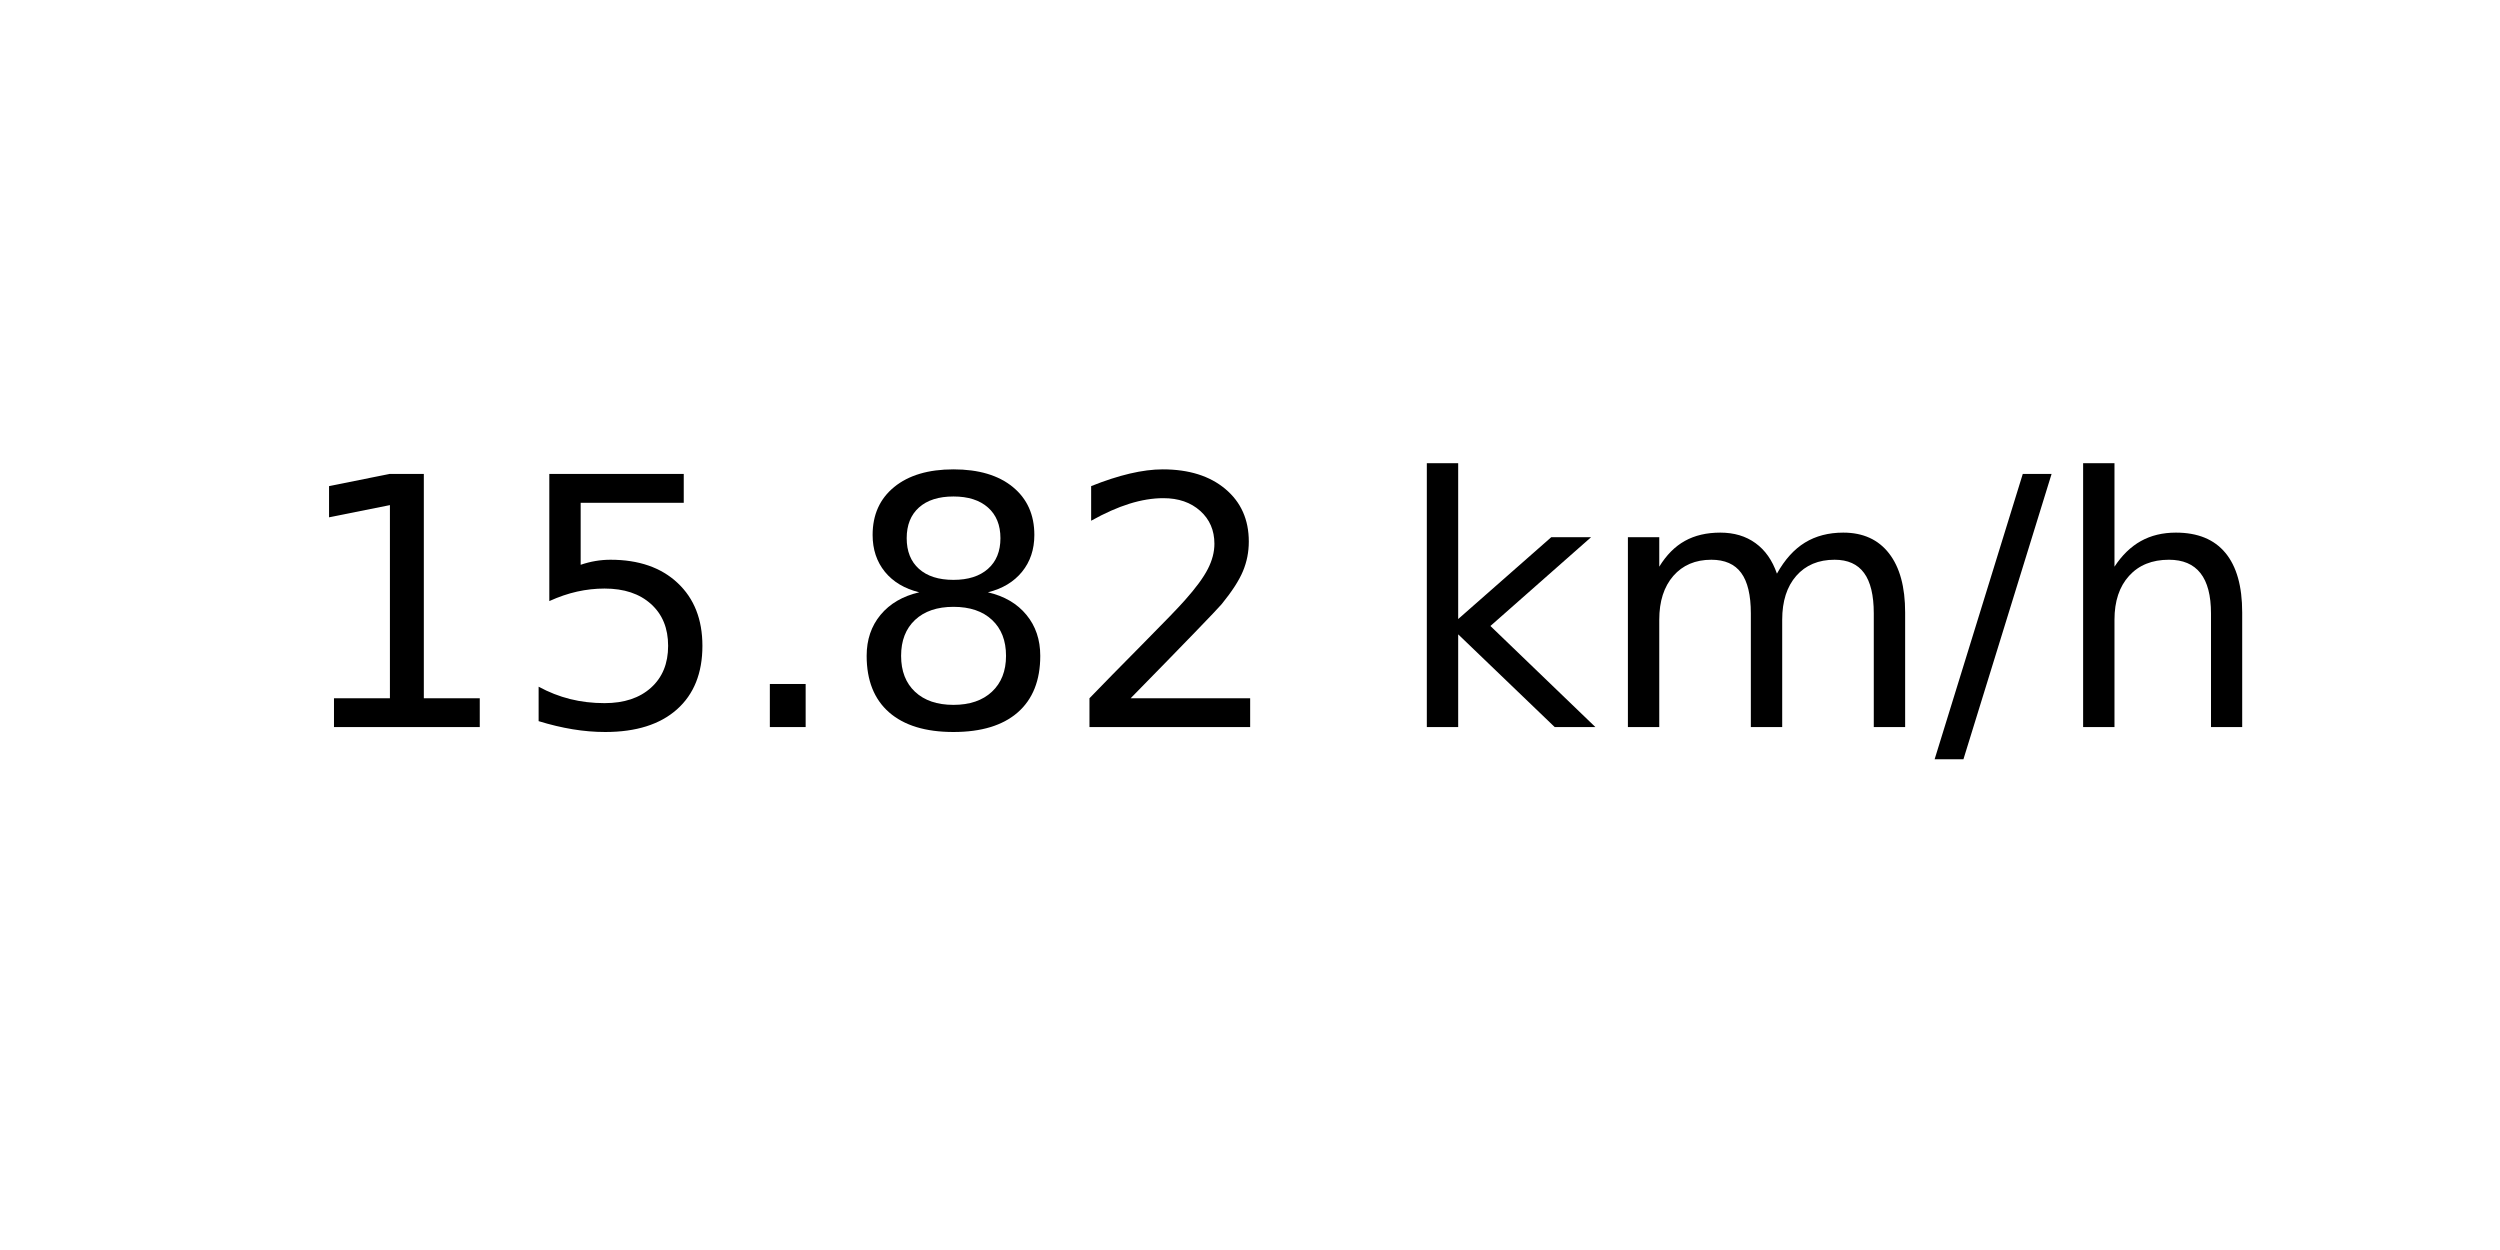
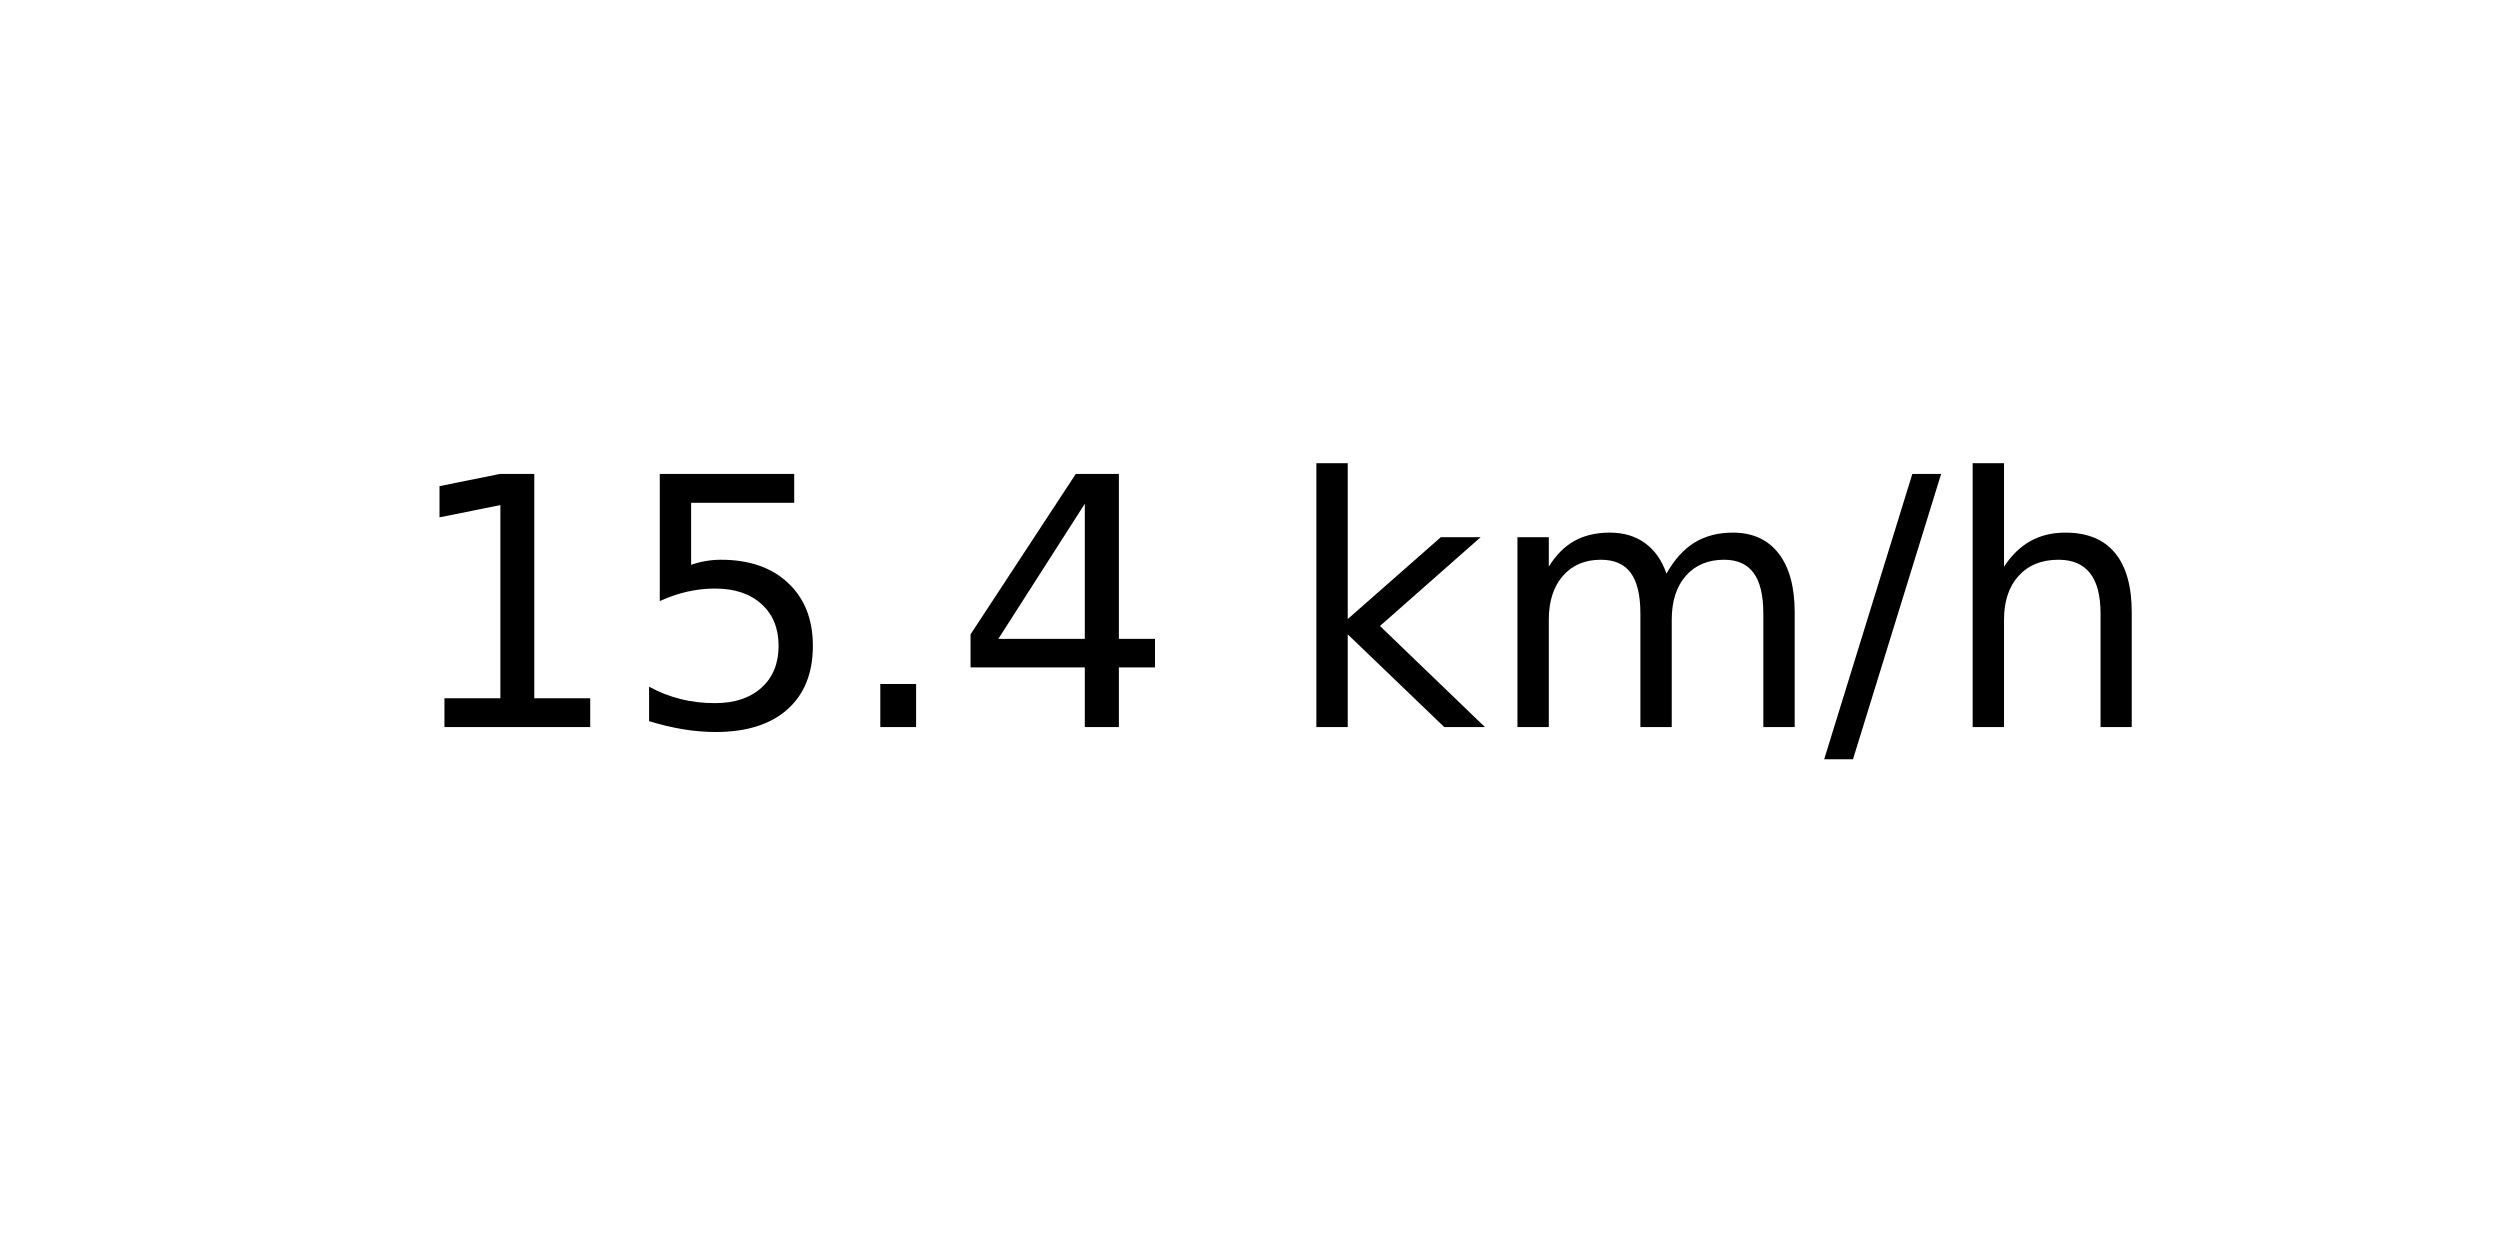
<svg xmlns="http://www.w3.org/2000/svg" xmlns:xlink="http://www.w3.org/1999/xlink" width="72pt" height="36pt" viewBox="0 0 72 36" version="1.1">
  <defs>
    <style type="text/css">*{stroke-linejoin: round; stroke-linecap: butt}</style>
  </defs>
  <g id="figure_1">
    <g id="axes_1">
      <g id="text_1">
-         <g transform="translate(8.378125 20.93937) scale(0.1 -0.1)">
+         <g transform="translate(11.55937 20.93937) scale(0.1 -0.1)">
          <defs>
            <path id="DejaVuSans-31" d="M 794 531  L 1825 531  L 1825 4091  L 703 3866  L 703 4441  L 1819 4666  L 2450 4666  L 2450 531  L 3481 531  L 3481 0  L 794 0  L 794 531  z " transform="scale(0.015625)" />
            <path id="DejaVuSans-35" d="M 691 4666  L 3169 4666  L 3169 4134  L 1269 4134  L 1269 2991  Q 1406 3038 1543 3061  Q 1681 3084 1819 3084  Q 2600 3084 3056 2656  Q 3513 2228 3513 1497  Q 3513 744 3044 326  Q 2575 -91 1722 -91  Q 1428 -91 1123 -41  Q 819 9 494 109  L 494 744  Q 775 591 1075 516  Q 1375 441 1709 441  Q 2250 441 2565 725  Q 2881 1009 2881 1497  Q 2881 1984 2565 2268  Q 2250 2553 1709 2553  Q 1456 2553 1204 2497  Q 953 2441 691 2322  L 691 4666  z " transform="scale(0.015625)" />
            <path id="DejaVuSans-2e" d="M 684 794  L 1344 794  L 1344 0  L 684 0  L 684 794  z " transform="scale(0.015625)" />
-             <path id="DejaVuSans-38" d="M 2034 2216  Q 1584 2216 1326 1975  Q 1069 1734 1069 1313  Q 1069 891 1326 650  Q 1584 409 2034 409  Q 2484 409 2743 651  Q 3003 894 3003 1313  Q 3003 1734 2745 1975  Q 2488 2216 2034 2216  z M 1403 2484  Q 997 2584 770 2862  Q 544 3141 544 3541  Q 544 4100 942 4425  Q 1341 4750 2034 4750  Q 2731 4750 3128 4425  Q 3525 4100 3525 3541  Q 3525 3141 3298 2862  Q 3072 2584 2669 2484  Q 3125 2378 3379 2068  Q 3634 1759 3634 1313  Q 3634 634 3220 271  Q 2806 -91 2034 -91  Q 1263 -91 848 271  Q 434 634 434 1313  Q 434 1759 690 2068  Q 947 2378 1403 2484  z M 1172 3481  Q 1172 3119 1398 2916  Q 1625 2713 2034 2713  Q 2441 2713 2670 2916  Q 2900 3119 2900 3481  Q 2900 3844 2670 4047  Q 2441 4250 2034 4250  Q 1625 4250 1398 4047  Q 1172 3844 1172 3481  z " transform="scale(0.015625)" />
-             <path id="DejaVuSans-32" d="M 1228 531  L 3431 531  L 3431 0  L 469 0  L 469 531  Q 828 903 1448 1529  Q 2069 2156 2228 2338  Q 2531 2678 2651 2914  Q 2772 3150 2772 3378  Q 2772 3750 2511 3984  Q 2250 4219 1831 4219  Q 1534 4219 1204 4116  Q 875 4013 500 3803  L 500 4441  Q 881 4594 1212 4672  Q 1544 4750 1819 4750  Q 2544 4750 2975 4387  Q 3406 4025 3406 3419  Q 3406 3131 3298 2873  Q 3191 2616 2906 2266  Q 2828 2175 2409 1742  Q 1991 1309 1228 531  z " transform="scale(0.015625)" />
+             <path id="DejaVuSans-34" d="M 2419 4116  L 825 1625  L 2419 1625  L 2419 4116  z M 2253 4666  L 3047 4666  L 3047 1625  L 3713 1625  L 3713 1100  L 3047 1100  L 3047 0  L 2419 0  L 2419 1100  L 313 1100  L 313 1709  L 2253 4666  z " transform="scale(0.015625)" />
            <path id="DejaVuSans-20" transform="scale(0.015625)" />
            <path id="DejaVuSans-6b" d="M 581 4863  L 1159 4863  L 1159 1991  L 2875 3500  L 3609 3500  L 1753 1863  L 3688 0  L 2938 0  L 1159 1709  L 1159 0  L 581 0  L 581 4863  z " transform="scale(0.015625)" />
            <path id="DejaVuSans-6d" d="M 3328 2828  Q 3544 3216 3844 3400  Q 4144 3584 4550 3584  Q 5097 3584 5394 3201  Q 5691 2819 5691 2113  L 5691 0  L 5113 0  L 5113 2094  Q 5113 2597 4934 2840  Q 4756 3084 4391 3084  Q 3944 3084 3684 2787  Q 3425 2491 3425 1978  L 3425 0  L 2847 0  L 2847 2094  Q 2847 2600 2669 2842  Q 2491 3084 2119 3084  Q 1678 3084 1418 2786  Q 1159 2488 1159 1978  L 1159 0  L 581 0  L 581 3500  L 1159 3500  L 1159 2956  Q 1356 3278 1631 3431  Q 1906 3584 2284 3584  Q 2666 3584 2933 3390  Q 3200 3197 3328 2828  z " transform="scale(0.015625)" />
            <path id="DejaVuSans-2f" d="M 1625 4666  L 2156 4666  L 531 -594  L 0 -594  L 1625 4666  z " transform="scale(0.015625)" />
            <path id="DejaVuSans-68" d="M 3513 2113  L 3513 0  L 2938 0  L 2938 2094  Q 2938 2591 2744 2837  Q 2550 3084 2163 3084  Q 1697 3084 1428 2787  Q 1159 2491 1159 1978  L 1159 0  L 581 0  L 581 4863  L 1159 4863  L 1159 2956  Q 1366 3272 1645 3428  Q 1925 3584 2291 3584  Q 2894 3584 3203 3211  Q 3513 2838 3513 2113  z " transform="scale(0.015625)" />
          </defs>
          <use xlink:href="#DejaVuSans-31" />
          <use xlink:href="#DejaVuSans-35" x="63.623" />
          <use xlink:href="#DejaVuSans-2e" x="127.246" />
-           <use xlink:href="#DejaVuSans-38" x="159.033" />
-           <use xlink:href="#DejaVuSans-32" x="222.656" />
-           <use xlink:href="#DejaVuSans-20" x="286.279" />
-           <use xlink:href="#DejaVuSans-6b" x="318.066" />
-           <use xlink:href="#DejaVuSans-6d" x="375.977" />
-           <use xlink:href="#DejaVuSans-2f" x="473.389" />
-           <use xlink:href="#DejaVuSans-68" x="507.08" />
+           <use xlink:href="#DejaVuSans-34" x="159.033" />
+           <use xlink:href="#DejaVuSans-20" x="222.656" />
+           <use xlink:href="#DejaVuSans-6b" x="254.443" />
+           <use xlink:href="#DejaVuSans-6d" x="312.354" />
+           <use xlink:href="#DejaVuSans-2f" x="409.766" />
+           <use xlink:href="#DejaVuSans-68" x="443.457" />
        </g>
      </g>
    </g>
  </g>
</svg>
